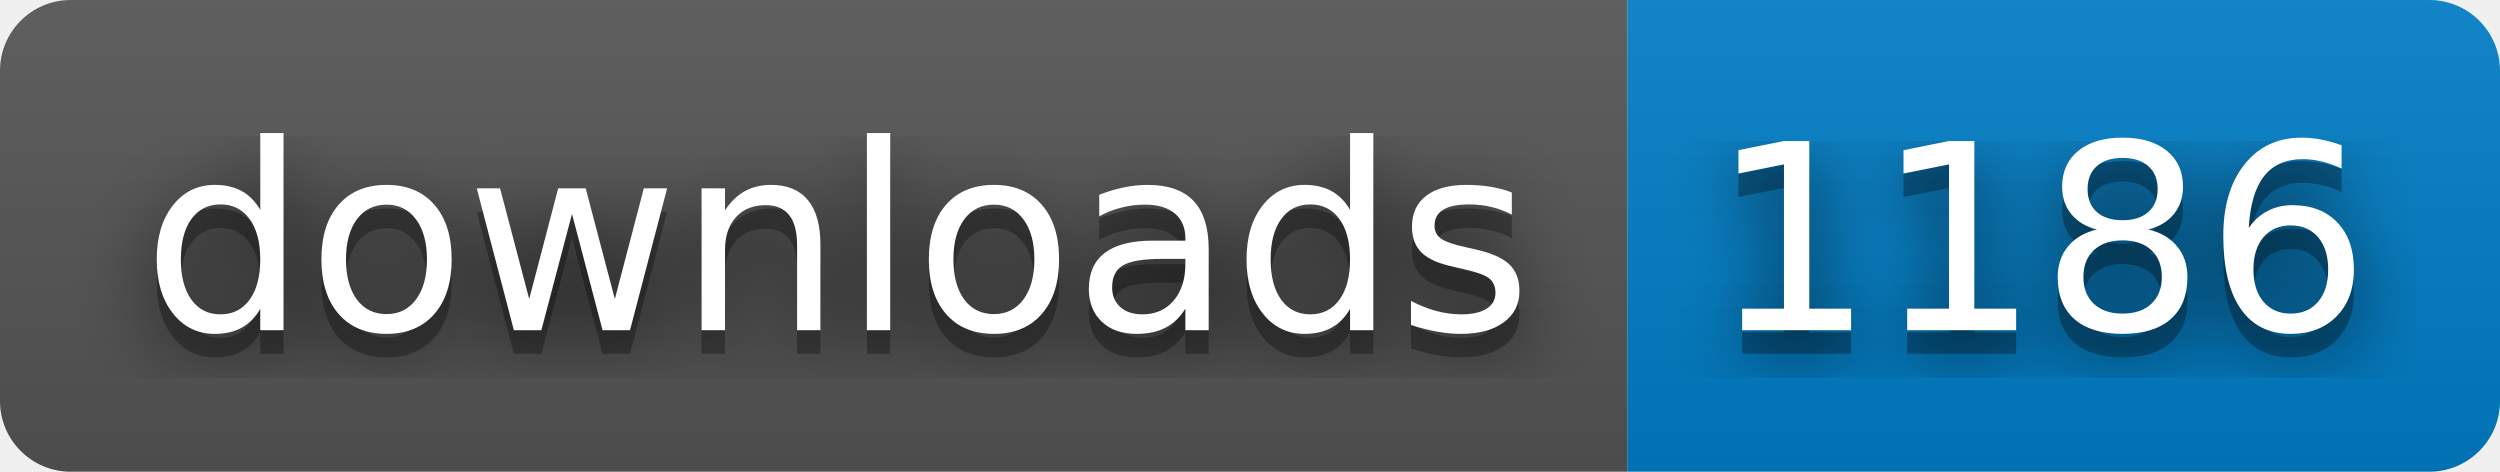
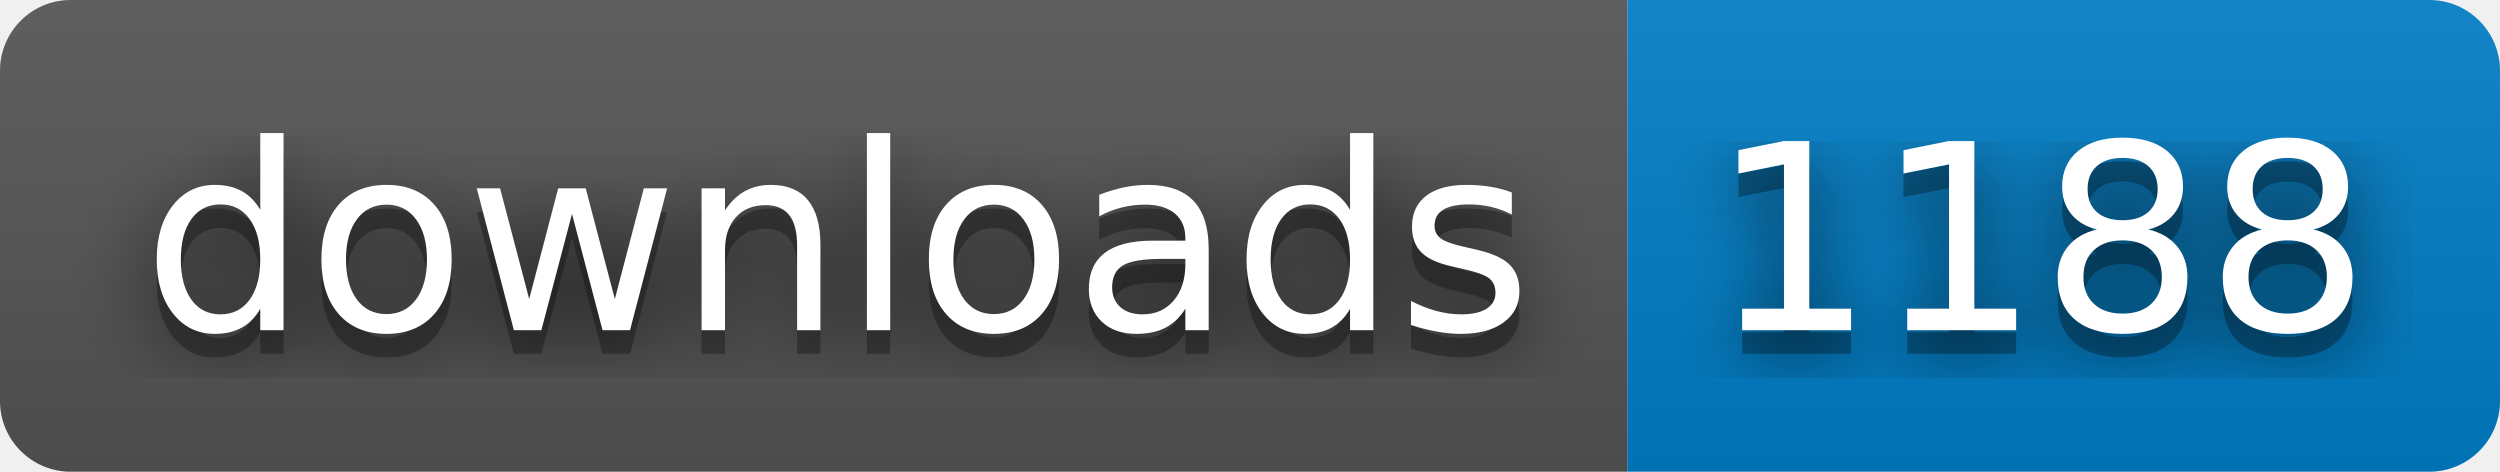
- <svg xmlns="http://www.w3.org/2000/svg" width="106" height="20" role="img" aria-label="downloads: 1186">
+ <svg xmlns="http://www.w3.org/2000/svg" width="106" height="20" role="img" aria-label="downloads: 1188">
  <filter id="blur">
    <feGaussianBlur stdDeviation="16" />
  </filter>
  <linearGradient id="s" x2="0" y2="100%">
    <stop offset="0" stop-color="#bbb" stop-opacity=".1" />
    <stop offset="1" stop-opacity=".1" />
  </linearGradient>
  <clipPath id="r">
    <rect width="106" height="20" rx="3" />
  </clipPath>
  <g clip-path="url(#r)">
    <rect width="69" height="20" fill="#555" />
    <rect x="69" width="37" height="20" fill="#007ec6" />
    <rect width="106" height="20" fill="url(#s)" />
  </g>
  <g fill="#fff" text-anchor="middle" font-family="Verdana,Geneva,DejaVu Sans,sans-serif" text-rendering="geometricPrecision" font-size="110">
    <g transform="scale(.1)">
      <g aria-hidden="true" fill="#010101">
        <text x="355" y="150" fill-opacity=".8" filter="url(#blur)" textLength="590">downloads</text>
        <text x="355" y="150" fill-opacity=".3" textLength="590">downloads</text>
      </g>
      <text x="355" y="140" textLength="590">downloads</text>
    </g>
    <g transform="scale(.1)">
      <g aria-hidden="true" fill="#010101">
-         <text x="865" y="150" fill-opacity=".8" filter="url(#blur)" textLength="270">1186</text>
-         <text x="865" y="150" fill-opacity=".3" textLength="270">1186</text>
+         <text x="865" y="150" fill-opacity=".8" filter="url(#blur)" textLength="270">1188</text>
+         <text x="865" y="150" fill-opacity=".3" textLength="270">1188</text>
      </g>
-       <text x="865" y="140" textLength="270">1186</text>
+       <text x="865" y="140" textLength="270">1188</text>
    </g>
  </g>
</svg>
